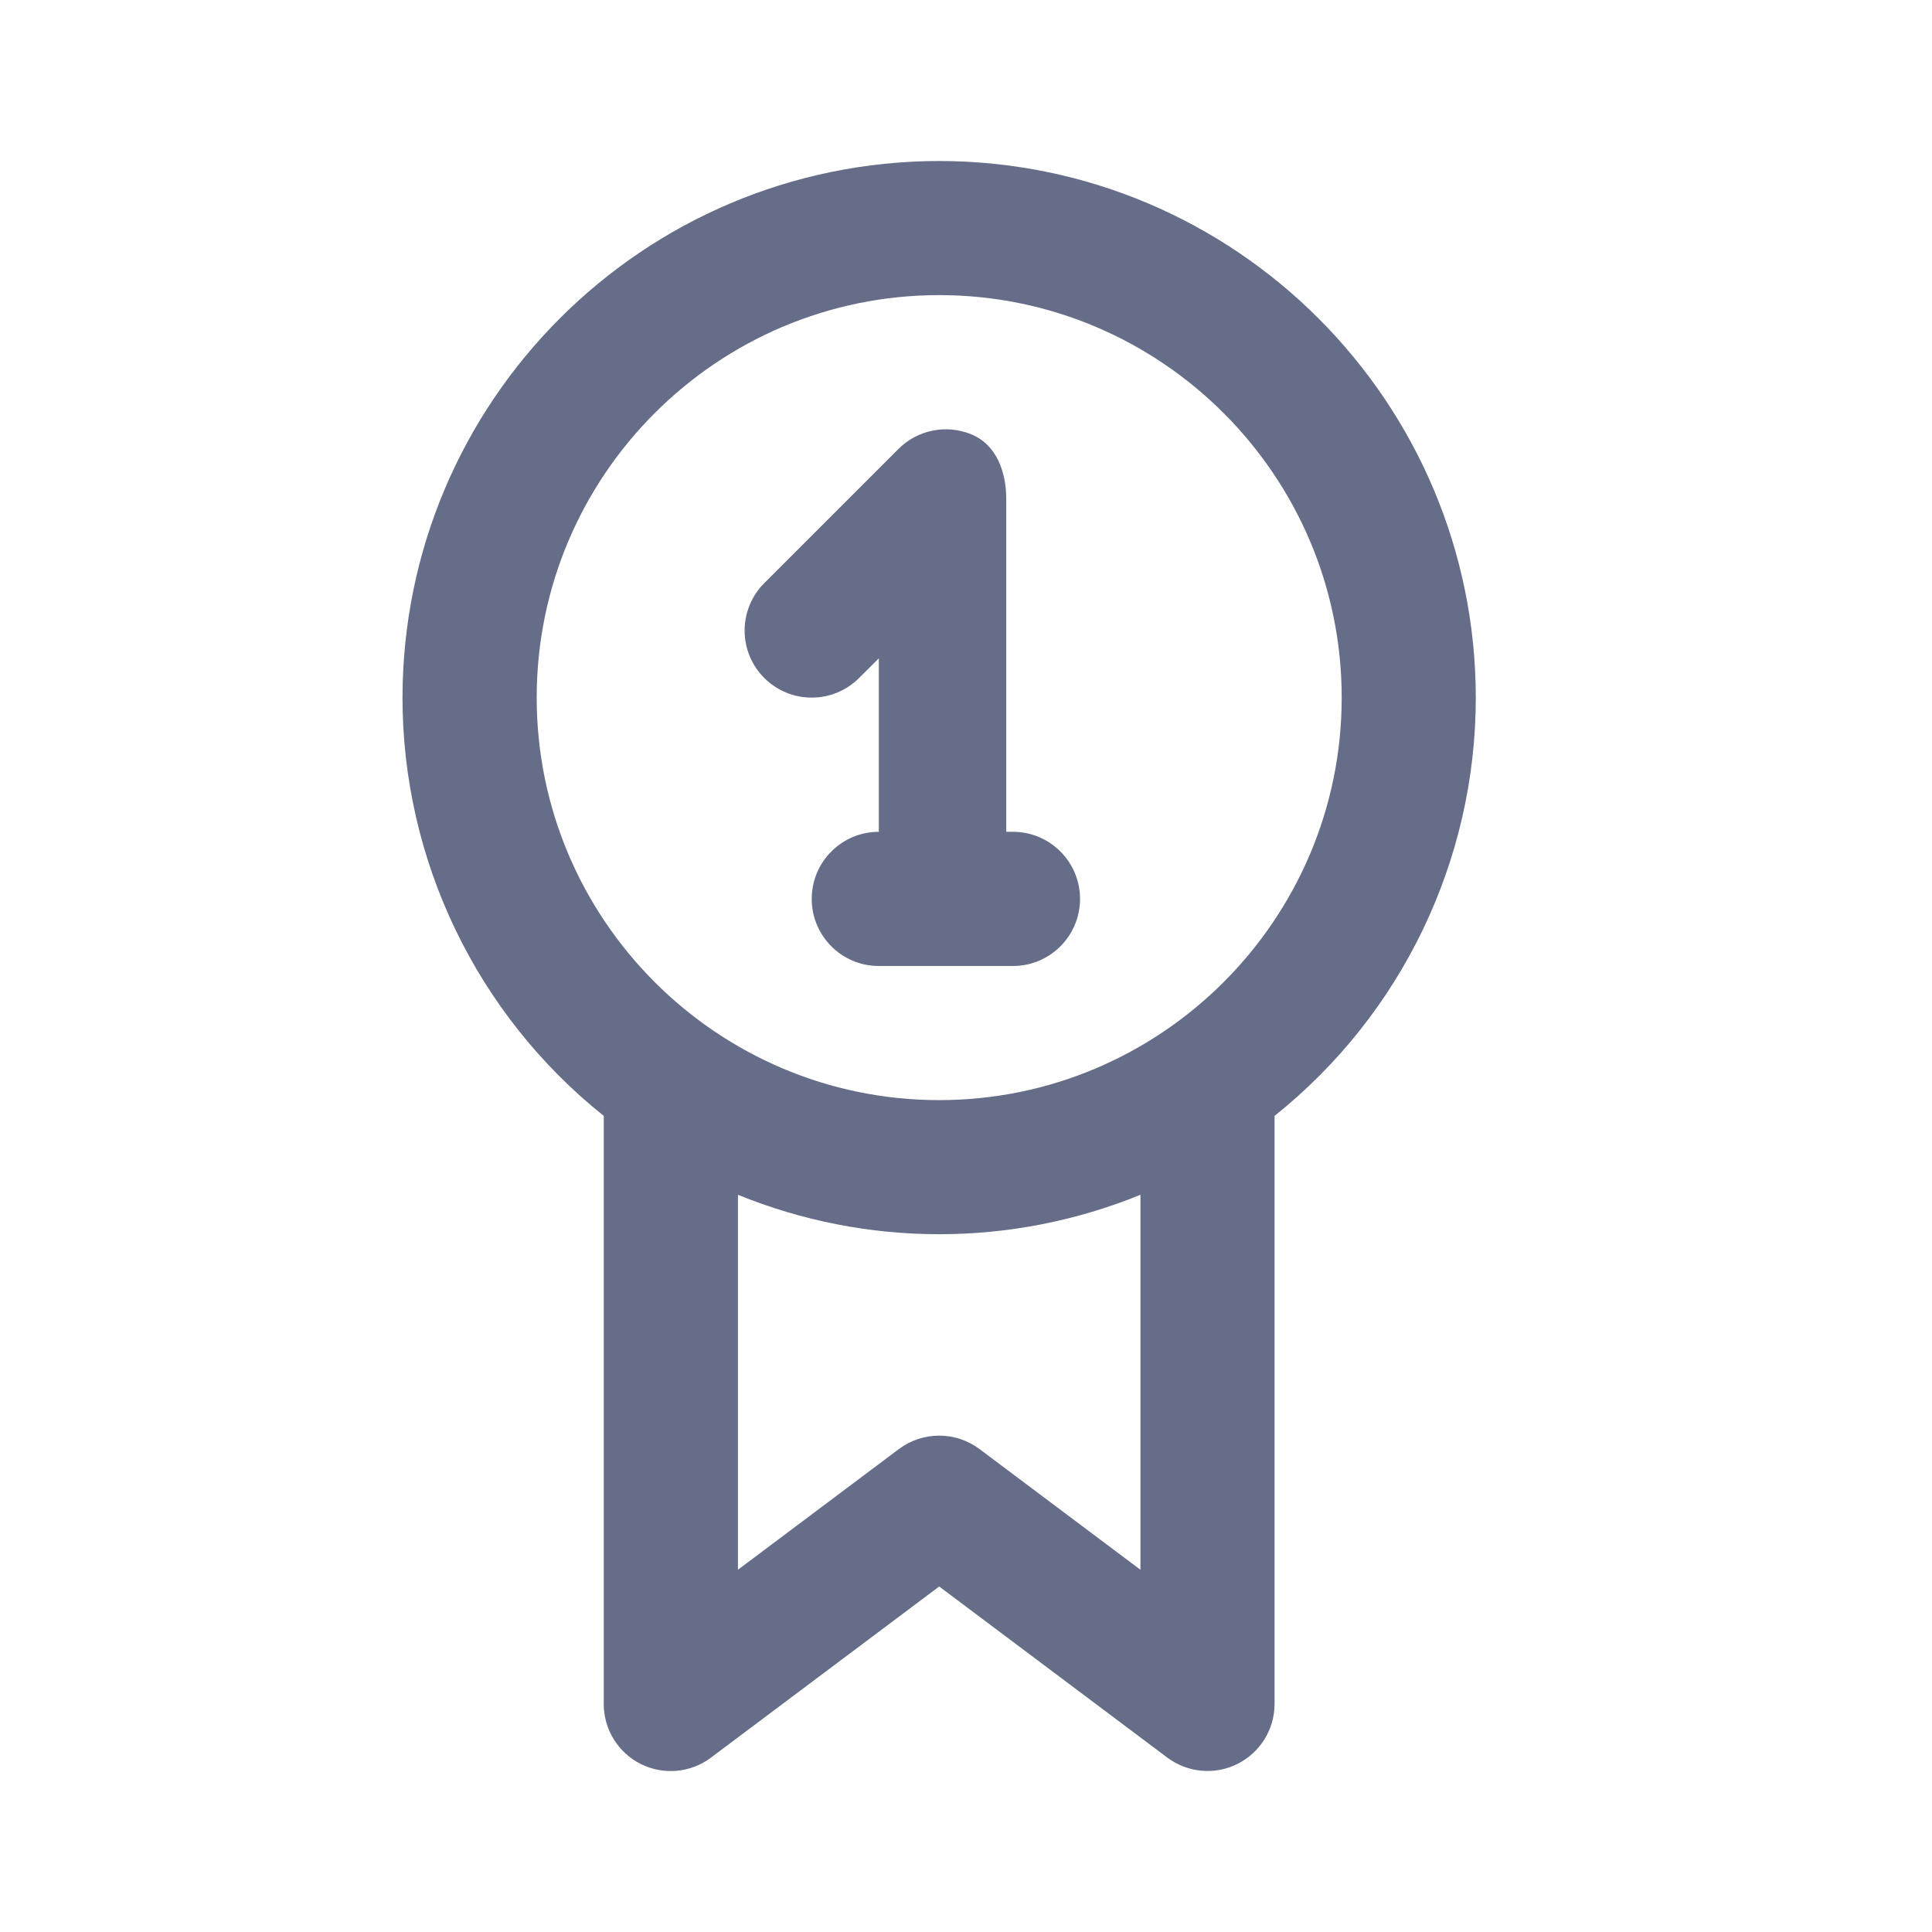
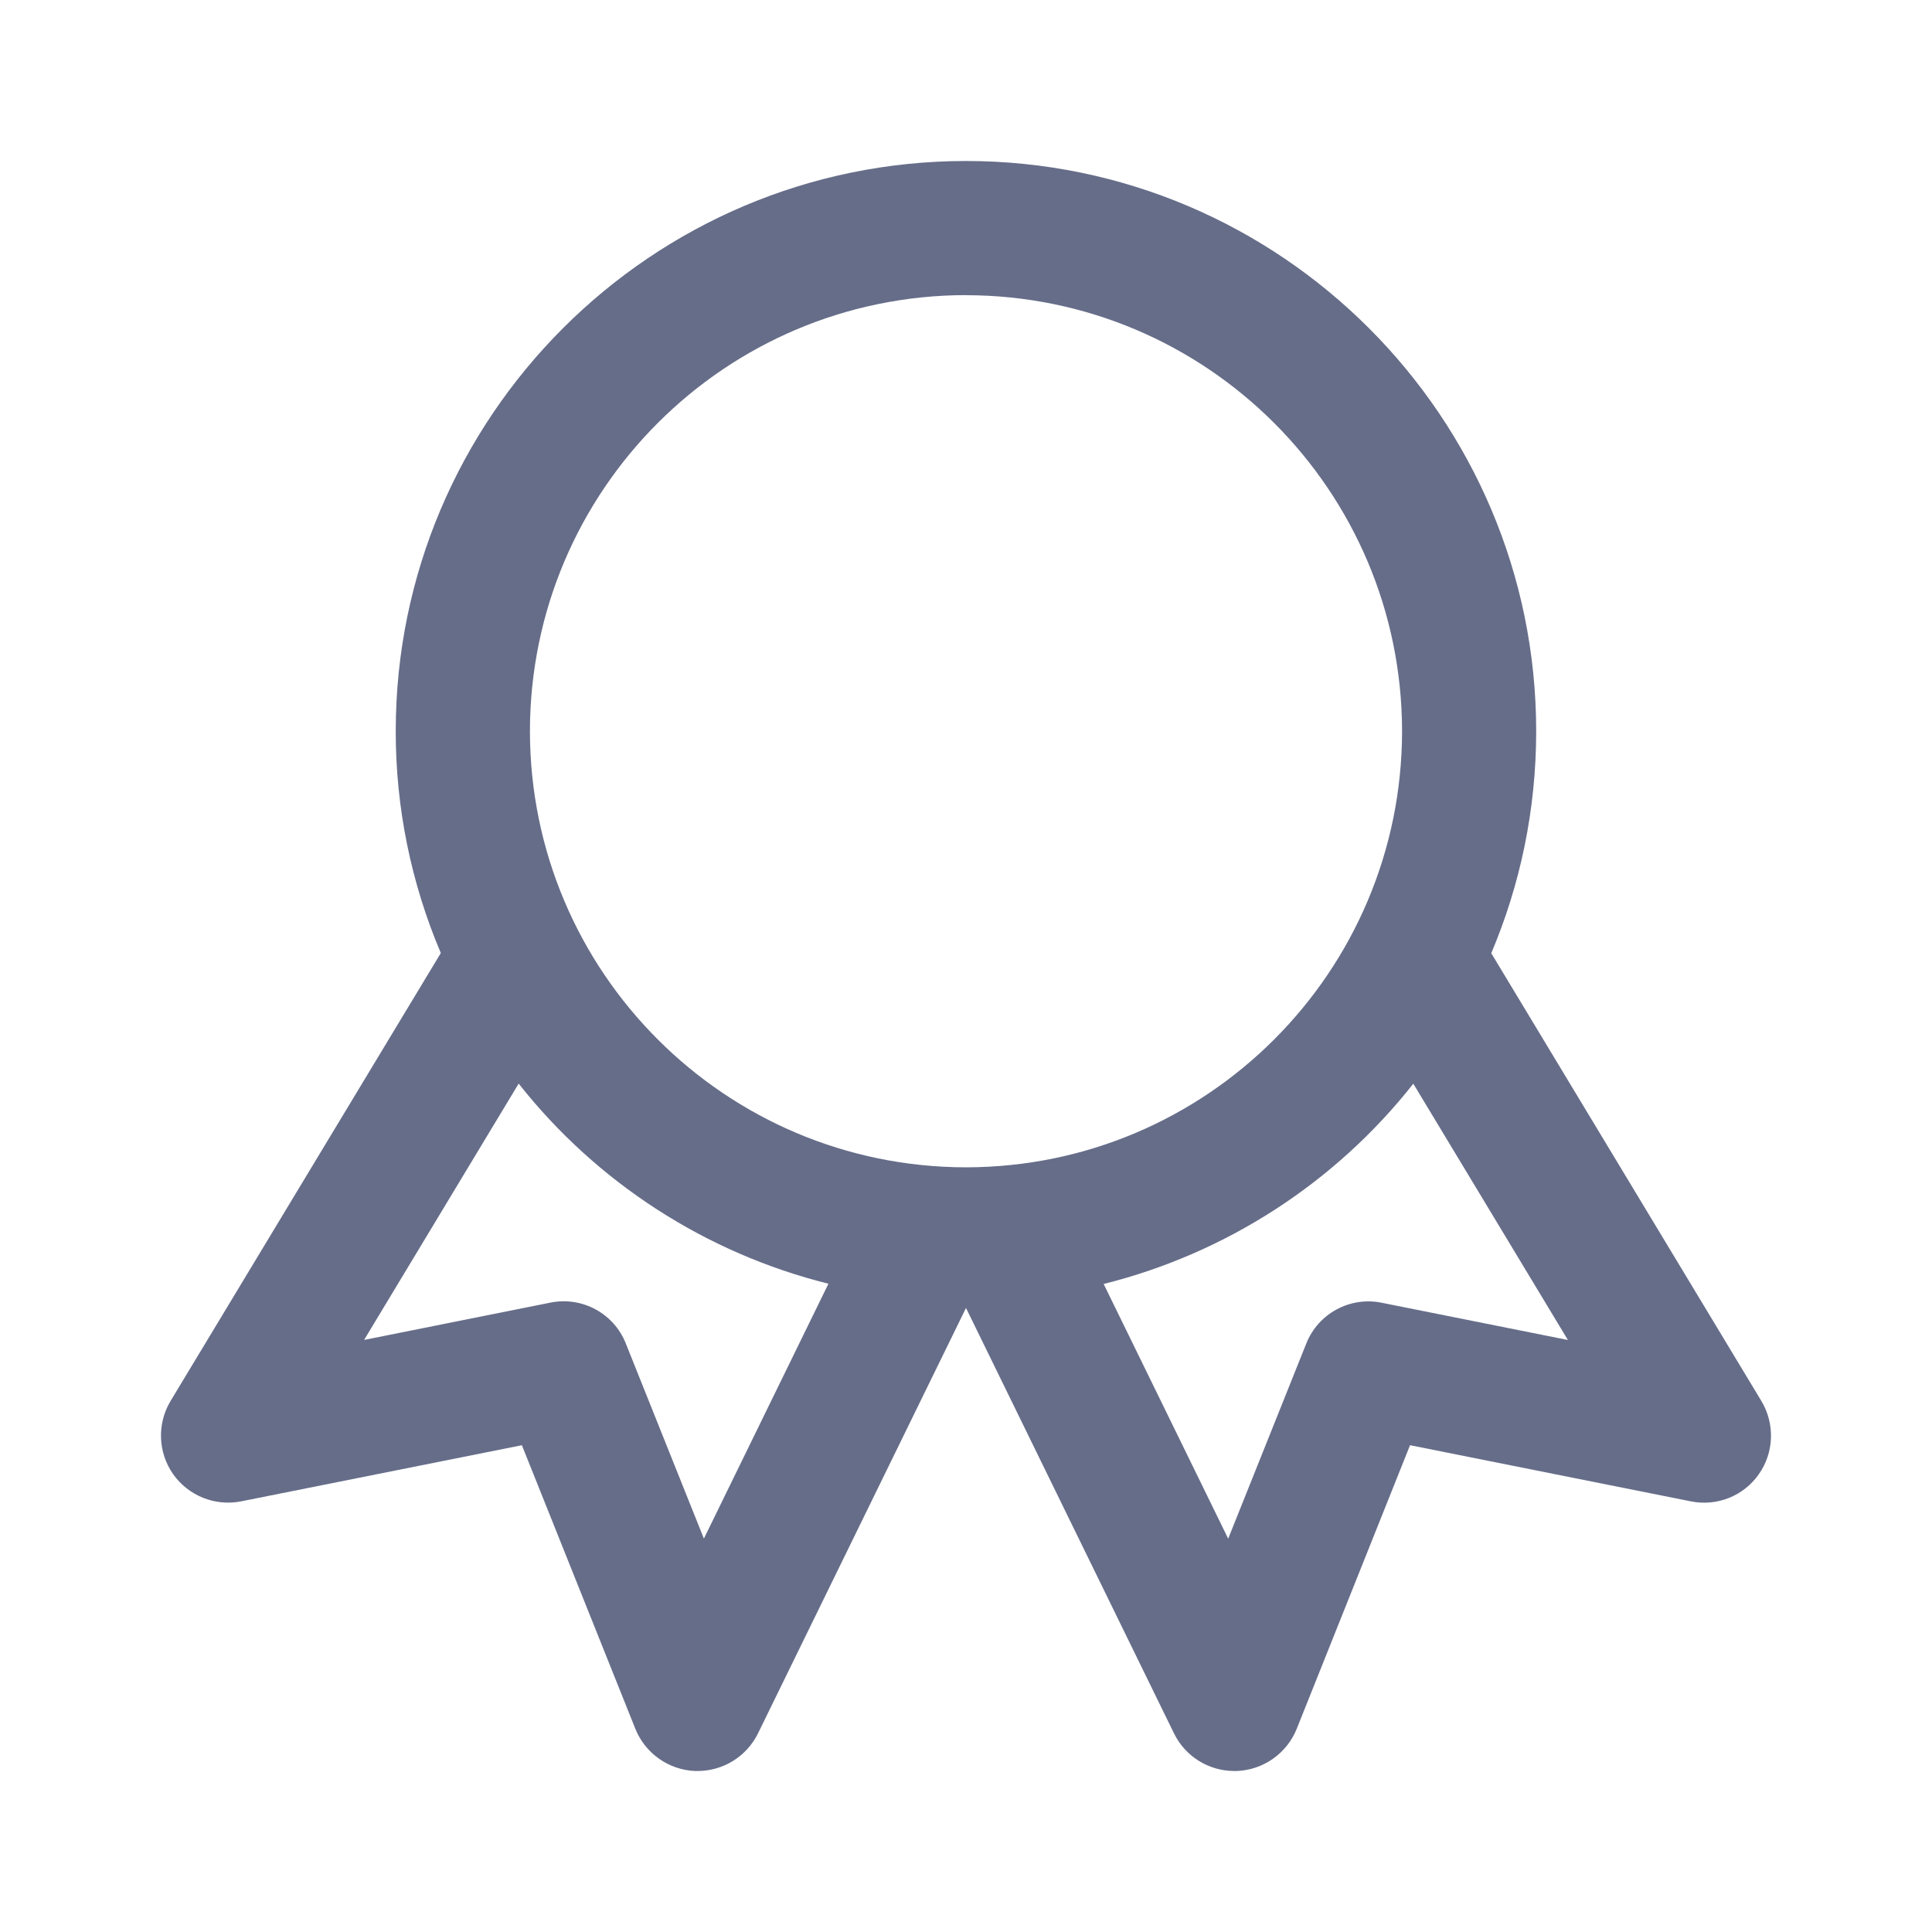
<svg xmlns="http://www.w3.org/2000/svg" fill="none" viewBox="0 0 24 24">
-   <path fill="#666D89" fill-rule="evenodd" d="M15.833 13.862v7.305a.833.833 0 0 1-1.333.666l-2.833-2.125-2.834 2.125a.832.832 0 0 1-1.333-.666v-7.305A6.653 6.653 0 0 1 5 8.667 6.674 6.674 0 0 1 11.667 2a6.674 6.674 0 0 1 6.666 6.667 6.653 6.653 0 0 1-2.5 5.195ZM9.167 19.5l2-1.5a.836.836 0 0 1 1 0l2 1.5v-4.658a6.623 6.623 0 0 1-5 0V19.5Zm2.5-15.834c-2.758 0-5 2.243-5 5s2.242 5 5 5c2.757 0 5-2.243 5-5s-2.243-5-5-5ZM12.583 12h-1.666a.833.833 0 1 1 0-1.667V8.178l-.245.244a.832.832 0 1 1-1.178-1.178l1.667-1.667a.833.833 0 0 1 .907-.181c.312.13.432.467.432.804v4.133h.083a.833.833 0 1 1 0 1.667Z" clip-rule="evenodd" />
+   <path fill="#666D89" fill-rule="evenodd" d="M21.849 18.313a.828.828 0 0 1-.846.337l-3.487-.697-1.408 3.524a.838.838 0 0 1-.744.523h-.03a.834.834 0 0 1-.75-.467L12 16.248l-2.584 5.285a.836.836 0 0 1-.75.467h-.03a.837.837 0 0 1-.743-.523l-1.41-3.524-3.486.697a.836.836 0 0 1-.846-.337.836.836 0 0 1-.032-.91l3.357-5.564a7.03 7.03 0 0 1-.56-2.756C4.916 5.178 8.095 2 12 2s7.083 3.178 7.083 7.083c0 .978-.199 1.91-.558 2.758l3.355 5.562c.17.283.159.64-.031.91ZM4.523 16.645l2.313-.463a.83.83 0 0 1 .938.507l.97 2.424 1.547-3.166a7.089 7.089 0 0 1-3.848-2.486l-1.92 3.184ZM12 3.666a5.423 5.423 0 0 0-5.417 5.417A5.423 5.423 0 0 0 12 14.501a5.424 5.424 0 0 0 5.417-5.418A5.423 5.423 0 0 0 12 3.667Zm5.556 9.797a7.092 7.092 0 0 1-3.846 2.487l1.547 3.164.97-2.424a.83.83 0 0 1 .936-.507l2.314.463-1.92-3.183Z" clip-rule="evenodd" />
</svg>
